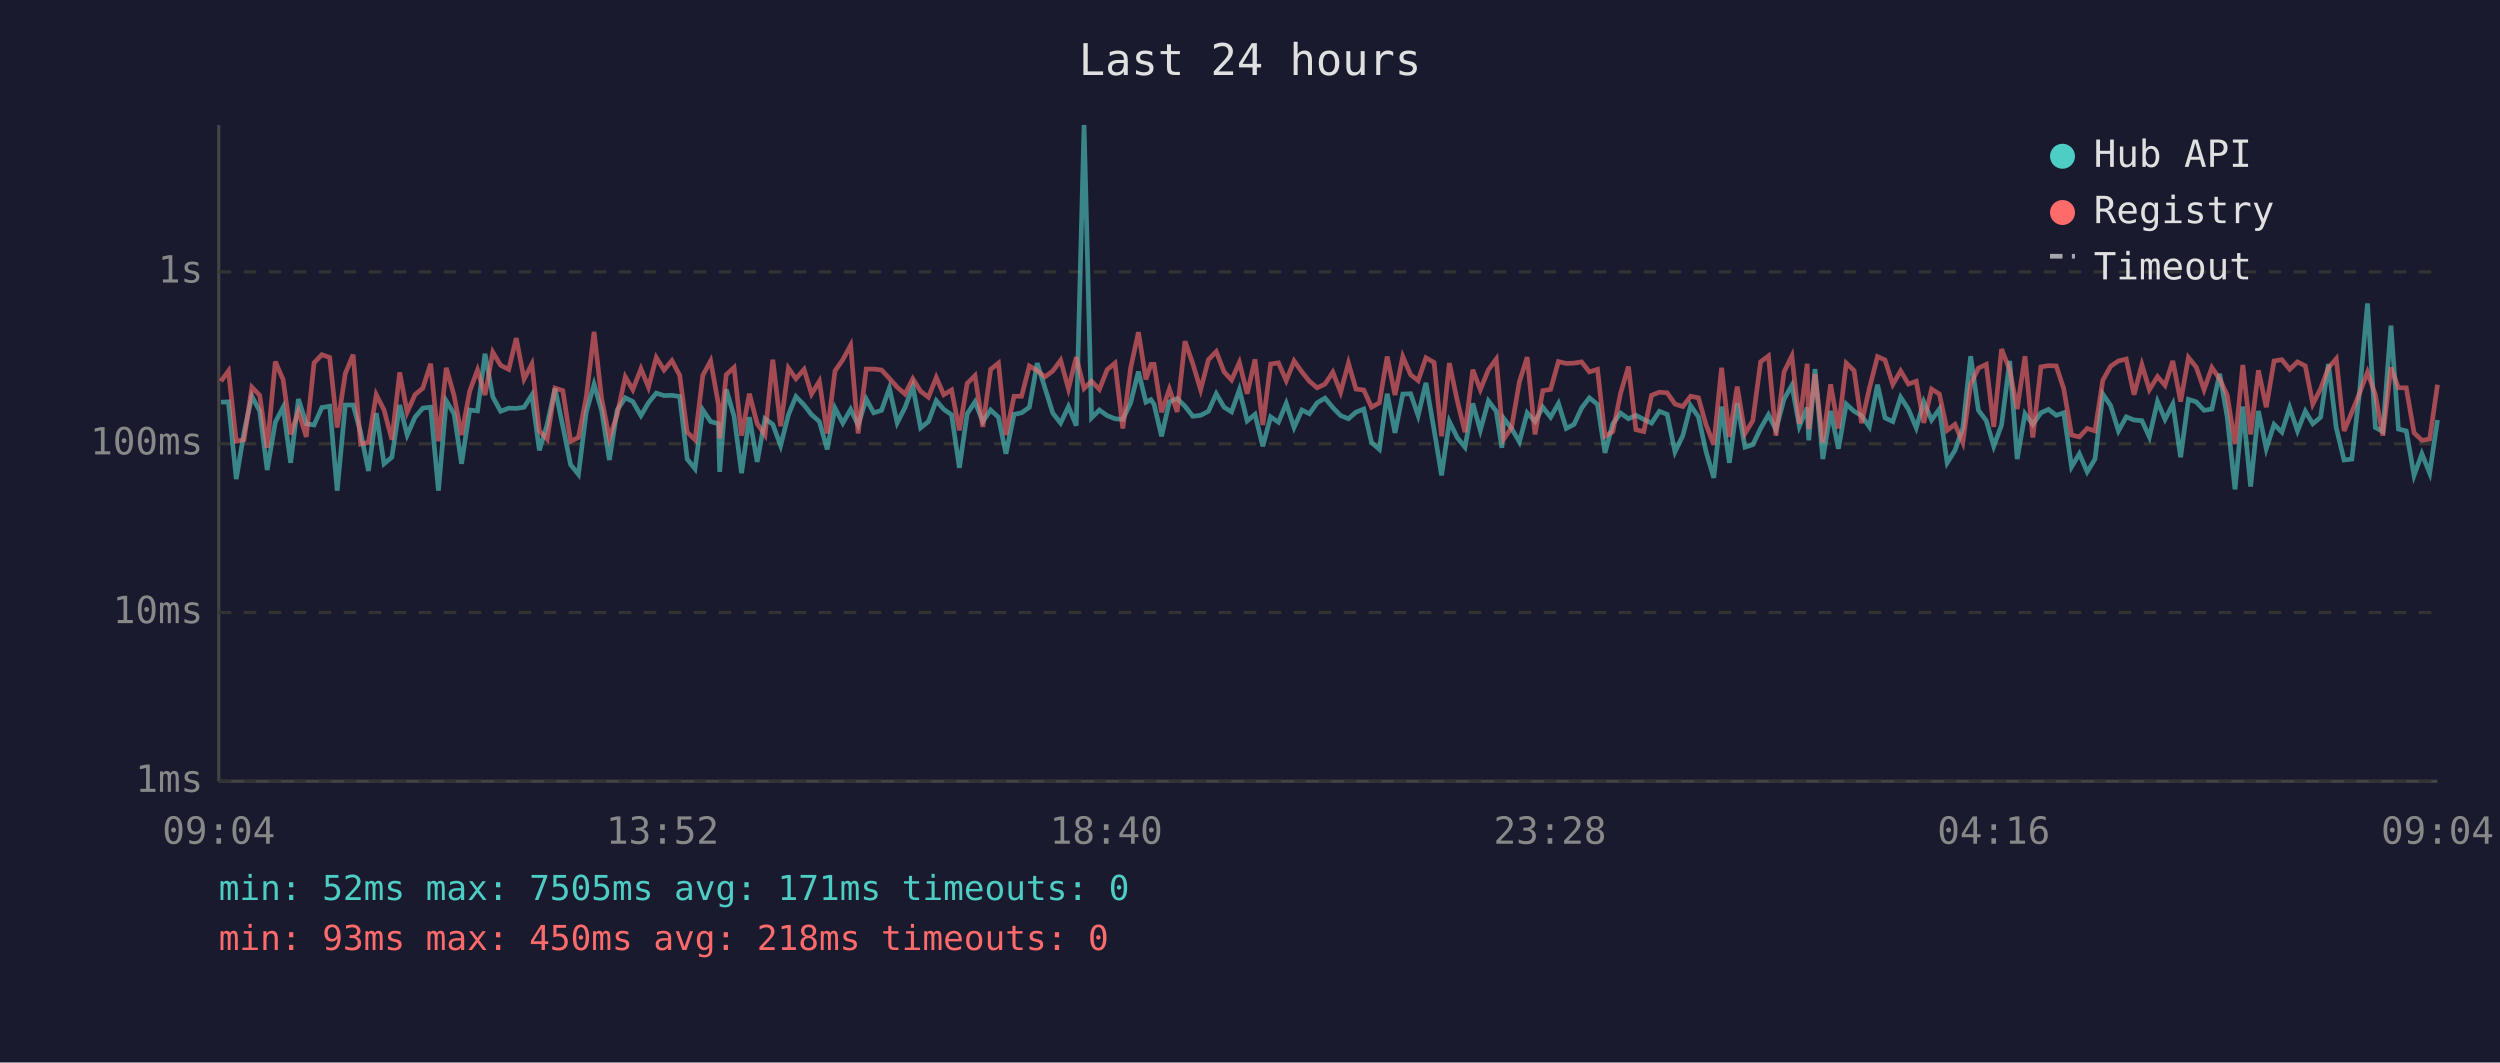
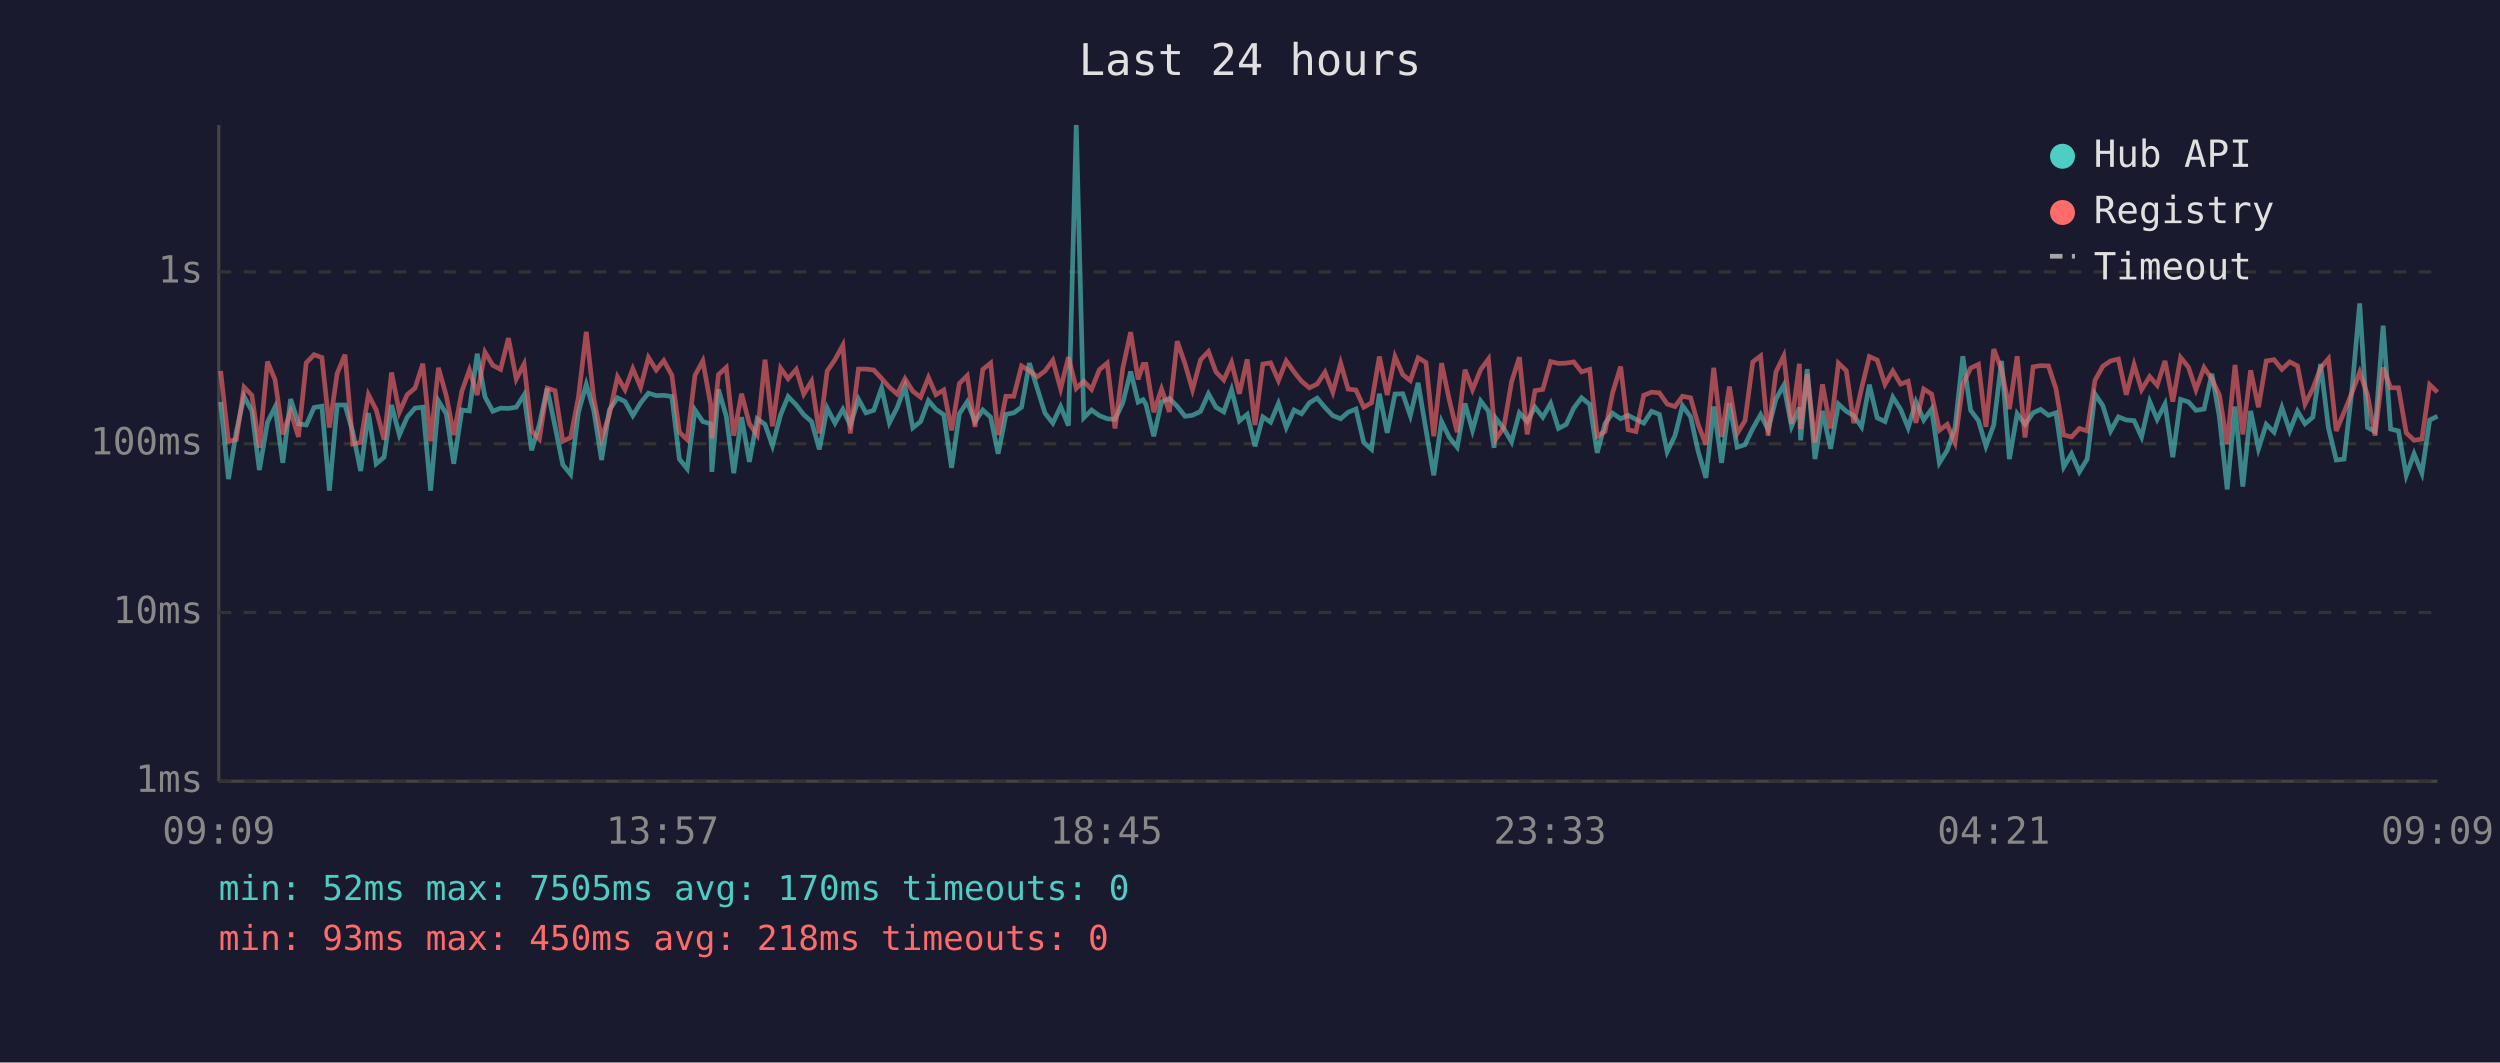
<svg xmlns="http://www.w3.org/2000/svg" viewBox="0 0 800 340" font-family="monospace" font-size="12">
  <rect width="800" height="340" fill="#1a1a2e" />
  <text x="400" y="24" fill="#e0e0e0" font-size="14" text-anchor="middle">Last 24 hours</text>
  <line x1="70" y1="40" x2="70" y2="250" stroke="#444" stroke-width="1" />
  <line x1="70" y1="250" x2="780" y2="250" stroke="#444" stroke-width="1" />
  <line x1="70" y1="250" x2="780" y2="250" stroke="#333" stroke-width="1" stroke-dasharray="4" />
  <text x="65" y="250" fill="#888" text-anchor="end" dominant-baseline="middle">1ms</text>
  <line x1="70" y1="196" x2="780" y2="196" stroke="#333" stroke-width="1" stroke-dasharray="4" />
  <text x="65" y="196" fill="#888" text-anchor="end" dominant-baseline="middle">10ms</text>
  <line x1="70" y1="142" x2="780" y2="142" stroke="#333" stroke-width="1" stroke-dasharray="4" />
  <text x="65" y="142" fill="#888" text-anchor="end" dominant-baseline="middle">100ms</text>
  <line x1="70" y1="87" x2="780" y2="87" stroke="#333" stroke-width="1" stroke-dasharray="4" />
  <text x="65" y="87" fill="#888" text-anchor="end" dominant-baseline="middle">1s</text>
-   <text x="70" y="270" fill="#888" text-anchor="middle">09:04</text>
-   <text x="212" y="270" fill="#888" text-anchor="middle">13:52</text>
-   <text x="354" y="270" fill="#888" text-anchor="middle">18:40</text>
-   <text x="496" y="270" fill="#888" text-anchor="middle">23:28</text>
-   <text x="638" y="270" fill="#888" text-anchor="middle">04:16</text>
-   <text x="780" y="270" fill="#888" text-anchor="middle">09:04</text>
-   <polyline points="70.7,128.7 73.1,128.6 75.6,153.3 78.1,138.3 80.6,126.8 83.1,131.5 85.5,150.4 88.1,135.1 90.6,130.3 93.0,148.1 95.5,127.7 98.0,135.6 100.5,136.0 103.0,130.4 105.5,130.0 107.9,157.0 110.5,129.6 113.0,129.6 115.4,138.3 117.9,150.7 120.4,132.2 122.9,148.4 125.4,146.3 127.9,129.6 130.3,139.2 132.8,133.5 135.3,130.6 137.8,130.3 140.3,157.0 142.8,128.3 145.3,132.4 147.7,148.4 150.3,131.2 152.8,131.5 155.2,113.2 157.7,127.0 160.2,131.6 162.8,130.6 165.2,130.7 167.7,130.3 170.2,126.4 172.6,144.1 175.1,135.8 177.6,124.3 180.1,136.4 182.6,148.7 185.1,151.8 187.6,131.9 190.1,123.0 192.5,131.3 195.0,147.2 197.5,131.2 200.1,127.3 202.5,128.5 205.1,133.0 207.5,128.9 210.0,125.8 212.5,126.6 215.0,126.5 217.5,126.9 219.9,146.9 222.4,150.0 224.9,131.2 227.4,134.9 229.9,135.6 230.3,151.0 232.4,124.6 234.9,133.2 237.3,151.4 239.8,133.5 242.3,147.8 244.8,134.0 247.3,135.8 249.8,142.6 252.3,132.7 254.7,126.9 257.3,129.6 259.7,132.7 262.2,134.9 264.7,143.8 267.2,130.6 269.7,135.4 272.2,131.0 274.6,136.0 277.2,127.7 279.6,132.1 282.1,131.3 284.6,124.2 287.1,135.3 289.6,130.4 292.1,123.7 294.6,136.9 297.1,134.9 299.6,128.2 302.0,131.0 304.5,132.7 307.0,149.7 309.5,132.4 312.0,128.6 314.5,134.9 317.0,131.2 319.5,133.5 321.9,145.2 324.5,132.6 326.9,132.1 329.4,130.3 331.9,116.2 334.4,124.2 336.9,132.2 339.4,135.4 341.9,130.1 344.4,136.2 346.9,40.0 349.3,133.7 351.8,131.2 354.3,133.0 356.8,134.0 359.3,134.2 361.8,128.9 364.3,118.9 366.7,128.7 368.3,127.9 369.3,129.4 371.7,139.6 374.2,128.6 376.7,127.5 379.2,130.0 381.7,133.2 384.2,132.9 386.7,131.6 389.2,126.0 391.7,130.3 394.1,131.8 396.6,124.7 399.1,134.7 401.6,132.6 404.1,142.8 406.6,133.4 409.1,135.1 411.6,129.1 414.1,136.8 416.6,131.2 419.0,132.4 421.5,128.9 424.0,127.4 426.5,130.4 429.0,133.0 431.5,134.0 433.9,131.9 436.4,130.9 438.9,141.6 441.4,143.8 443.9,126.0 446.4,138.5 448.9,126.1 451.4,126.0 453.8,133.0 456.3,122.5 458.9,137.5 461.3,152.1 463.8,134.9 466.3,140.0 468.8,143.1 471.3,129.1 473.7,137.7 476.3,128.3 478.8,131.6 480.6,143.3 481.2,133.9 483.7,137.1 486.2,141.4 488.7,132.1 491.2,134.9 493.7,130.3 496.2,133.5 498.7,129.1 501.2,137.1 503.7,135.8 506.1,130.6 508.6,127.3 511.2,129.4 513.6,144.9 516.1,135.6 518.6,132.2 521.1,134.0 523.5,132.9 526.0,134.2 528.5,135.4 531.0,131.6 533.5,132.6 536.0,144.6 538.5,139.4 541.0,129.8 543.5,133.4 545.9,144.4 548.4,152.9 550.9,130.1 553.4,148.1 555.9,129.0 558.4,143.1 560.9,142.3 563.4,137.1 565.9,132.7 568.3,137.5 570.9,127.7 573.4,123.3 575.8,136.4 578.3,130.4 578.8,140.9 580.8,118.1 583.3,146.9 585.8,131.5 588.3,143.6 590.8,129.3 593.3,131.6 595.7,133.0 598.2,136.6 600.8,123.1 603.2,133.7 605.7,134.9 608.2,127.1 610.7,131.0 613.2,136.9 615.6,128.6 618.1,134.4 620.6,130.9 623.1,148.1 625.6,144.1 628.1,136.9 630.6,114.0 633.1,131.3 635.6,134.6 638.0,142.8 640.5,136.0 643.1,115.5 645.5,146.9 648.0,132.4 650.5,135.8 653.1,132.1 655.5,131.0 658.0,132.9 660.4,132.1 662.9,149.4 665.4,145.2 667.9,151.0 670.4,146.9 672.9,126.1 675.4,129.8 677.9,137.9 680.4,133.4 682.9,134.4 685.4,134.6 687.8,139.8 690.4,128.5 692.8,134.2 695.3,129.3 697.8,146.3 700.3,127.8 702.8,128.6 705.3,131.3 707.8,130.9 710.3,119.6 712.7,133.4 715.2,156.6 717.7,130.1 720.2,155.7 722.7,131.5 725.2,143.6 727.7,135.8 730.2,138.3 732.7,130.4 735.2,137.9 737.7,131.6 740.1,135.6 742.6,133.5 745.1,116.5 747.6,136.9 750.1,147.2 752.6,146.9 755.1,125.0 757.6,97.1 760.1,136.8 762.5,138.1 765.1,104.2 767.5,137.3 770.0,137.9 772.5,152.1 775.0,145.2 777.5,151.4 780.0,134.4" fill="none" stroke="#4ecdc4" stroke-width="1.5" opacity="0.6" />
-   <polyline points="70.7,122.0 73.1,118.7 75.6,141.2 78.1,140.7 80.6,123.9 83.1,126.5 85.5,143.3 88.1,115.7 90.6,121.5 93.0,139.0 95.5,131.6 98.0,139.8 100.5,116.1 103.0,113.5 105.5,114.4 107.9,136.8 110.5,119.5 113.0,113.5 115.4,142.1 117.9,141.6 120.4,126.3 122.9,131.2 125.4,140.7 127.9,119.2 130.3,131.9 132.8,126.3 135.3,124.2 137.8,116.4 140.3,141.2 142.8,117.7 145.3,126.6 147.7,139.2 150.3,125.2 152.8,118.4 155.2,126.4 157.7,112.7 160.2,116.9 162.8,118.2 165.2,108.2 167.7,121.3 170.2,116.5 172.6,137.9 175.1,140.5 177.6,124.2 180.1,125.0 182.6,141.2 185.1,140.0 187.6,127.1 190.1,106.2 192.5,127.4 195.0,140.3 197.5,132.6 200.1,120.6 202.5,124.7 205.1,118.0 207.5,123.9 210.0,114.4 212.5,118.4 215.0,115.4 217.5,120.1 219.9,138.3 222.4,140.7 224.9,120.1 227.4,115.5 229.9,129.4 230.3,140.3 232.4,119.9 234.9,117.6 237.3,139.4 239.8,126.0 242.3,135.6 244.8,139.2 247.3,115.1 249.8,136.4 252.3,117.8 254.7,121.2 257.3,118.2 259.7,126.1 262.2,122.0 264.7,138.7 267.2,118.7 269.7,115.1 272.2,110.5 274.6,138.7 277.2,118.1 279.6,118.1 282.1,118.4 284.6,121.1 287.1,123.9 289.6,126.1 292.1,121.2 294.6,125.2 297.1,127.1 299.6,120.8 302.0,126.3 304.5,124.8 307.0,137.7 309.5,122.7 312.0,120.2 314.5,136.6 317.0,118.2 319.5,116.2 321.9,139.2 324.5,126.8 326.9,126.8 329.4,117.1 331.9,118.6 334.4,120.6 336.9,118.7 339.4,115.3 341.9,124.4 344.4,114.3 346.9,124.3 349.3,122.0 351.8,124.6 354.3,118.3 356.8,116.2 359.3,137.1 361.8,117.8 364.3,106.3 366.7,121.4 368.3,116.6 369.3,116.6 371.7,131.9 374.2,124.5 376.7,131.8 379.2,109.2 381.7,116.4 384.2,124.7 386.7,115.1 389.2,112.5 391.7,119.0 394.1,121.6 396.6,116.0 399.1,126.0 401.6,115.0 404.1,136.0 406.6,116.5 409.1,116.1 411.6,121.8 414.1,115.5 416.6,119.0 419.0,122.0 421.5,124.1 424.0,122.9 426.5,119.1 429.0,125.5 431.5,116.2 433.9,124.5 436.4,124.8 438.9,130.3 441.4,128.9 443.9,114.1 446.4,126.4 448.9,114.1 451.4,119.9 453.8,121.8 456.3,114.5 458.9,116.0 461.3,139.6 463.8,116.2 466.3,128.1 468.8,138.3 471.3,118.3 473.7,124.7 476.3,118.3 478.8,114.9 480.6,135.4 481.2,140.5 483.7,136.8 486.2,122.2 488.7,114.3 491.2,139.0 493.7,125.0 496.2,124.6 498.7,115.7 501.2,116.3 503.7,116.2 506.1,115.8 508.6,119.0 511.2,118.2 513.6,139.6 516.1,138.1 518.6,125.8 521.1,117.3 523.5,137.5 526.0,138.1 528.5,126.5 531.0,125.5 533.5,125.7 536.0,129.3 538.5,130.1 541.0,126.8 543.5,127.3 545.9,135.8 548.4,142.3 550.9,117.7 553.4,139.8 555.9,123.7 558.4,138.7 560.9,134.6 563.4,115.8 565.9,113.9 568.3,139.4 570.9,119.0 573.4,113.9 575.8,135.6 578.3,116.4 578.8,137.3 580.8,119.7 583.3,141.6 585.8,123.0 588.3,137.1 590.8,116.2 593.3,118.6 595.7,135.4 598.2,124.3 600.8,114.1 603.2,115.2 605.7,123.0 608.2,118.7 610.7,122.9 613.2,122.0 615.6,135.3 618.1,124.5 620.6,126.1 623.1,137.7 625.6,135.8 628.1,141.6 630.6,123.0 633.1,117.8 635.6,116.6 638.0,136.6 640.5,111.7 643.1,118.3 645.5,130.9 648.0,114.0 650.5,140.0 653.1,117.4 655.5,117.0 658.0,117.1 660.4,124.4 662.9,139.2 665.4,139.8 667.9,137.1 670.4,137.9 672.9,121.7 675.4,117.2 677.9,115.5 680.4,114.9 682.9,126.3 685.4,116.7 687.8,124.7 690.4,120.5 692.8,123.3 695.3,115.5 697.8,128.5 700.3,114.4 702.8,117.5 705.3,124.7 707.8,117.6 710.3,121.3 712.7,126.4 715.2,142.1 717.7,116.8 720.2,139.0 722.7,118.5 725.2,130.3 727.7,115.5 730.2,115.1 732.7,118.2 735.2,115.8 737.7,117.1 740.1,129.3 742.6,124.4 745.1,117.7 747.6,114.8 750.1,137.9 752.6,131.9 755.1,125.7 757.6,119.1 760.1,126.3 762.5,139.4 765.1,117.6 767.5,124.1 770.0,124.1 772.5,138.5 775.0,140.9 777.5,140.5 780.0,123.1" fill="none" stroke="#ff6b6b" stroke-width="1.5" opacity="0.6" />
+   <text x="70" y="270" fill="#888" text-anchor="middle">09:09</text>
+   <text x="212" y="270" fill="#888" text-anchor="middle">13:57</text>
+   <text x="354" y="270" fill="#888" text-anchor="middle">18:45</text>
+   <text x="496" y="270" fill="#888" text-anchor="middle">23:33</text>
+   <text x="638" y="270" fill="#888" text-anchor="middle">04:21</text>
+   <text x="780" y="270" fill="#888" text-anchor="middle">09:09</text>
+   <polyline points="70.6,128.6 73.1,153.3 75.6,138.3 78.1,126.8 80.6,131.5 83.0,150.4 85.6,135.1 88.0,130.3 90.5,148.1 93.0,127.7 95.5,135.6 98.0,136.0 100.5,130.4 103.0,130.0 105.4,157.0 107.9,129.6 110.4,129.6 112.9,138.3 115.4,150.7 117.9,132.2 120.4,148.4 122.9,146.3 125.3,129.6 127.8,139.2 130.3,133.5 132.8,130.6 135.3,130.3 137.8,157.0 140.3,128.3 142.8,132.4 145.2,148.4 147.8,131.2 150.2,131.5 152.7,113.2 155.2,127.0 157.7,131.6 160.2,130.6 162.7,130.7 165.2,130.3 167.7,126.4 170.1,144.1 172.6,135.8 175.1,124.3 177.6,136.4 180.1,148.7 182.6,151.8 185.1,131.9 187.6,123.0 190.0,131.3 192.5,147.2 195.0,131.2 197.6,127.3 200.0,128.5 202.5,133.0 205.0,128.9 207.5,125.8 210.0,126.6 212.4,126.5 215.0,126.9 217.4,146.9 219.9,150.0 222.4,131.2 224.9,134.9 227.4,135.6 227.8,151.0 229.9,124.6 232.4,133.2 234.8,151.4 237.3,133.5 239.8,147.8 242.3,134.0 244.8,135.8 247.2,142.6 249.8,132.7 252.2,126.9 254.8,129.6 257.2,132.7 259.7,134.9 262.2,143.8 264.7,130.6 267.2,135.4 269.7,131.0 272.1,136.0 274.7,127.7 277.1,132.1 279.6,131.3 282.1,124.2 284.6,135.3 287.1,130.4 289.6,123.7 292.1,136.9 294.6,134.9 297.1,128.2 299.5,131.0 302.0,132.7 304.5,149.7 307.0,132.4 309.5,128.6 312.0,134.9 314.5,131.2 317.0,133.5 319.4,145.2 321.9,132.6 324.4,132.1 326.9,130.3 329.4,116.2 331.9,124.2 334.4,132.2 336.9,135.4 339.4,130.1 341.9,136.2 344.4,40.0 346.8,133.7 349.3,131.2 351.8,133.0 354.3,134.0 356.8,134.2 359.3,128.9 361.8,118.9 364.2,128.7 365.8,127.9 366.7,129.4 369.2,139.6 371.7,128.6 374.2,127.5 376.7,130.0 379.2,133.2 381.6,132.9 384.2,131.6 386.7,126.0 389.1,130.3 391.6,131.8 394.1,124.7 396.6,134.7 399.1,132.6 401.6,142.8 404.1,133.4 406.6,135.1 409.1,129.1 411.6,136.8 414.1,131.2 416.5,132.4 419.0,128.9 421.5,127.4 424.0,130.4 426.5,133.0 429.0,134.0 431.4,131.9 433.9,130.9 436.4,141.6 438.9,143.8 441.4,126.0 443.9,138.5 446.4,126.1 448.9,126.0 451.3,133.0 453.8,122.5 456.3,137.5 458.8,152.1 461.3,134.9 463.8,140.0 466.3,143.1 468.8,129.1 471.2,137.7 473.8,128.3 476.3,131.6 478.1,143.3 478.7,133.9 481.2,137.1 483.7,141.4 486.2,132.1 488.7,134.9 491.2,130.3 493.7,133.5 496.2,129.1 498.7,137.1 501.2,135.8 503.6,130.6 506.1,127.3 508.7,129.4 511.1,144.9 513.6,135.6 516.0,132.2 518.6,134.0 521.0,132.9 523.5,134.2 526.0,135.4 528.5,131.6 531.0,132.6 533.5,144.6 536.0,139.4 538.4,129.8 541.0,133.4 543.4,144.4 545.9,152.9 548.4,130.1 550.9,148.1 553.4,129.0 555.9,143.1 558.4,142.3 560.9,137.1 563.4,132.7 565.8,137.5 568.3,127.7 570.8,123.3 573.3,136.4 575.8,130.4 576.2,140.9 578.3,118.1 580.8,146.9 583.2,131.5 585.8,143.6 588.3,129.3 590.8,131.6 593.2,133.0 595.7,136.6 598.2,123.1 600.7,133.7 603.2,134.9 605.7,127.1 608.2,131.0 610.6,136.9 613.1,128.6 615.6,134.4 618.1,130.9 620.6,148.1 623.1,144.1 625.6,136.9 628.1,114.0 630.6,131.3 633.1,134.6 635.5,142.8 638.0,136.0 640.5,115.5 643.0,146.9 645.5,132.4 648.0,135.8 650.6,132.1 653.0,131.0 655.5,132.9 657.9,132.1 660.4,149.4 662.9,145.2 665.4,151.0 667.9,146.9 670.4,126.1 672.9,129.8 675.4,137.9 677.9,133.4 680.4,134.4 682.9,134.6 685.3,139.8 687.9,128.5 690.3,134.2 692.8,129.3 695.3,146.3 697.8,127.8 700.3,128.6 702.7,131.3 705.3,130.9 707.8,119.6 710.2,133.4 712.7,156.6 715.2,130.1 717.7,155.7 720.2,131.5 722.7,143.6 725.2,135.8 727.7,138.3 730.2,130.4 732.7,137.9 735.2,131.6 737.6,135.6 740.1,133.5 742.6,116.5 745.1,136.9 747.6,147.2 750.1,146.9 752.6,125.0 755.1,97.1 757.6,136.8 760.0,138.1 762.6,104.2 765.0,137.3 767.5,137.9 770.0,152.1 772.5,145.2 775.0,151.4 777.5,134.4 780.0,133.2" fill="none" stroke="#4ecdc4" stroke-width="1.5" opacity="0.6" />
+   <polyline points="70.6,118.7 73.1,141.2 75.6,140.7 78.1,123.9 80.6,126.5 83.0,143.3 85.6,115.7 88.0,121.5 90.5,139.0 93.0,131.6 95.5,139.8 98.0,116.1 100.5,113.5 103.0,114.4 105.4,136.8 107.9,119.5 110.4,113.5 112.9,142.1 115.4,141.6 117.9,126.3 120.4,131.2 122.9,140.7 125.3,119.2 127.8,131.9 130.3,126.3 132.8,124.2 135.3,116.4 137.8,141.2 140.3,117.7 142.8,126.6 145.2,139.2 147.8,125.2 150.2,118.4 152.7,126.4 155.2,112.7 157.7,116.9 160.2,118.2 162.7,108.2 165.2,121.3 167.7,116.5 170.1,137.9 172.6,140.5 175.1,124.2 177.6,125.0 180.1,141.2 182.6,140.0 185.1,127.1 187.6,106.2 190.0,127.4 192.5,140.3 195.0,132.6 197.6,120.6 200.0,124.7 202.5,118.0 205.0,123.9 207.5,114.4 210.0,118.4 212.4,115.4 215.0,120.1 217.4,138.3 219.9,140.7 222.4,120.1 224.9,115.5 227.4,129.4 227.8,140.3 229.9,119.9 232.4,117.6 234.8,139.4 237.3,126.0 239.8,135.6 242.3,139.2 244.8,115.1 247.2,136.4 249.8,117.8 252.2,121.2 254.8,118.2 257.2,126.1 259.7,122.0 262.2,138.7 264.7,118.7 267.2,115.1 269.7,110.5 272.1,138.7 274.7,118.1 277.1,118.1 279.6,118.4 282.1,121.1 284.6,123.9 287.1,126.1 289.6,121.2 292.1,125.2 294.6,127.1 297.1,120.8 299.5,126.3 302.0,124.8 304.5,137.7 307.0,122.7 309.5,120.2 312.0,136.6 314.5,118.2 317.0,116.2 319.4,139.2 321.9,126.8 324.4,126.8 326.9,117.1 329.4,118.6 331.9,120.6 334.4,118.7 336.9,115.3 339.4,124.4 341.9,114.3 344.4,124.3 346.8,122.0 349.3,124.6 351.8,118.3 354.3,116.2 356.8,137.1 359.3,117.8 361.8,106.3 364.2,121.4 365.8,116.6 366.7,116.6 369.2,131.9 371.7,124.5 374.2,131.8 376.7,109.2 379.2,116.4 381.6,124.7 384.2,115.1 386.7,112.5 389.1,119.0 391.6,121.6 394.1,116.0 396.6,126.0 399.1,115.0 401.6,136.0 404.1,116.5 406.6,116.1 409.1,121.8 411.6,115.5 414.1,119.0 416.5,122.0 419.0,124.1 421.5,122.9 424.0,119.1 426.5,125.5 429.0,116.2 431.4,124.5 433.9,124.8 436.4,130.3 438.9,128.9 441.4,114.1 443.9,126.4 446.4,114.1 448.9,119.9 451.3,121.8 453.8,114.5 456.3,116.0 458.8,139.6 461.3,116.2 463.8,128.1 466.3,138.3 468.8,118.3 471.2,124.7 473.8,118.3 476.3,114.9 478.1,135.4 478.7,140.5 481.2,136.8 483.7,122.2 486.2,114.3 488.7,139.0 491.2,125.0 493.7,124.6 496.2,115.7 498.7,116.3 501.2,116.2 503.6,115.8 506.1,119.0 508.7,118.2 511.1,139.6 513.6,138.1 516.0,125.8 518.6,117.3 521.0,137.5 523.5,138.1 526.0,126.5 528.5,125.5 531.0,125.7 533.5,129.3 536.0,130.1 538.4,126.8 541.0,127.3 543.4,135.8 545.9,142.3 548.4,117.7 550.9,139.8 553.4,123.7 555.9,138.7 558.4,134.6 560.9,115.8 563.4,113.9 565.8,139.4 568.3,119.0 570.8,113.9 573.3,135.6 575.8,116.4 576.2,137.3 578.3,119.7 580.8,141.6 583.2,123.0 585.8,137.1 588.3,116.2 590.8,118.6 593.2,135.4 595.7,124.3 598.2,114.1 600.7,115.2 603.2,123.0 605.7,118.7 608.2,122.9 610.6,122.0 613.1,135.3 615.6,124.5 618.1,126.1 620.6,137.7 623.1,135.8 625.6,141.6 628.1,123.0 630.6,117.8 633.1,116.6 635.5,136.6 638.0,111.7 640.5,118.3 643.0,130.9 645.5,114.0 648.0,140.0 650.6,117.4 653.0,117.0 655.5,117.1 657.9,124.4 660.4,139.2 662.9,139.8 665.4,137.1 667.9,137.9 670.4,121.7 672.9,117.2 675.4,115.5 677.9,114.9 680.4,126.3 682.9,116.7 685.3,124.7 687.9,120.5 690.3,123.3 692.8,115.5 695.3,128.5 697.8,114.4 700.3,117.5 702.7,124.7 705.3,117.6 707.8,121.3 710.2,126.4 712.7,142.1 715.2,116.8 717.7,139.0 720.2,118.5 722.7,130.3 725.2,115.5 727.7,115.1 730.2,118.2 732.7,115.8 735.2,117.1 737.6,129.3 740.1,124.4 742.6,117.7 745.1,114.8 747.6,137.9 750.1,131.9 752.6,125.7 755.1,119.1 757.6,126.3 760.0,139.4 762.6,117.6 765.0,124.1 767.5,124.1 770.0,138.5 772.5,140.9 775.0,140.5 777.5,123.1 780.0,125.5" fill="none" stroke="#ff6b6b" stroke-width="1.5" opacity="0.6" />
  <circle cx="660" cy="50" r="4" fill="#4ecdc4" />
  <text x="670" y="50" fill="#e0e0e0" dominant-baseline="middle">Hub API</text>
  <circle cx="660" cy="68" r="4" fill="#ff6b6b" />
  <text x="670" y="68" fill="#e0e0e0" dominant-baseline="middle">Registry</text>
  <line x1="656" y1="82" x2="664" y2="82" stroke="#e0e0e0" stroke-width="1.5" stroke-dasharray="4,3" opacity="0.7" />
  <text x="670" y="86" fill="#e0e0e0" dominant-baseline="middle">Timeout</text>
-   <text x="70" y="288" fill="#4ecdc4" font-size="11">min: 52ms  max: 7505ms  avg: 171ms  timeouts: 0</text>
+   <text x="70" y="288" fill="#4ecdc4" font-size="11">min: 52ms  max: 7505ms  avg: 170ms  timeouts: 0</text>
  <text x="70" y="304" fill="#ff6b6b" font-size="11">min: 93ms  max: 450ms  avg: 218ms  timeouts: 0</text>
</svg>
